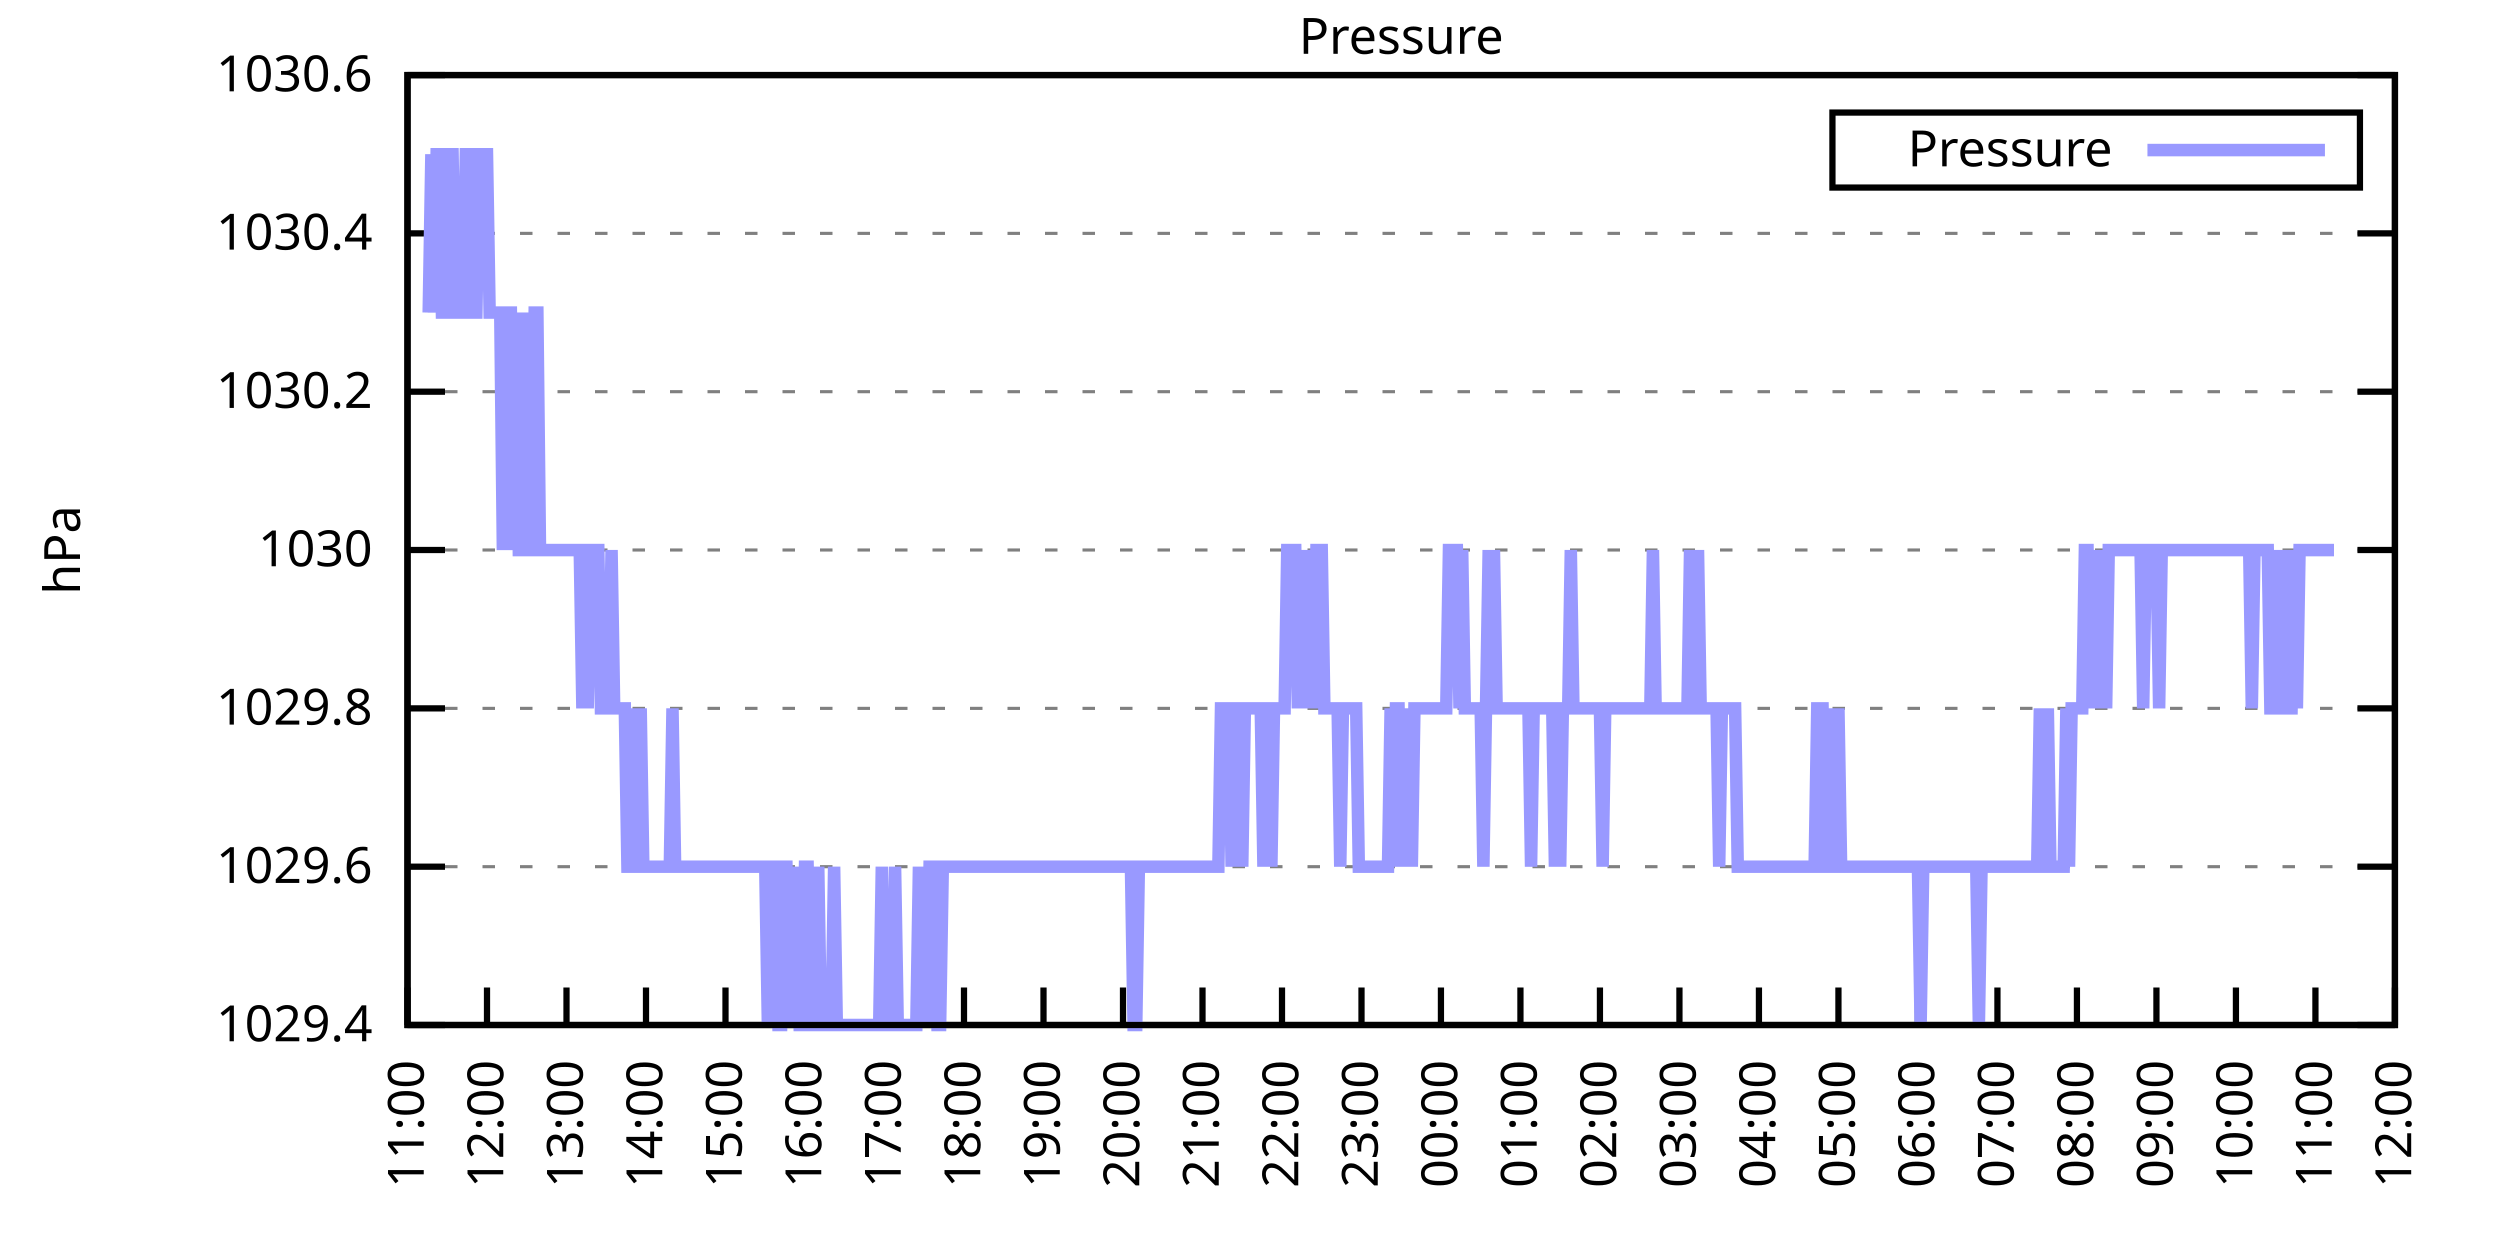
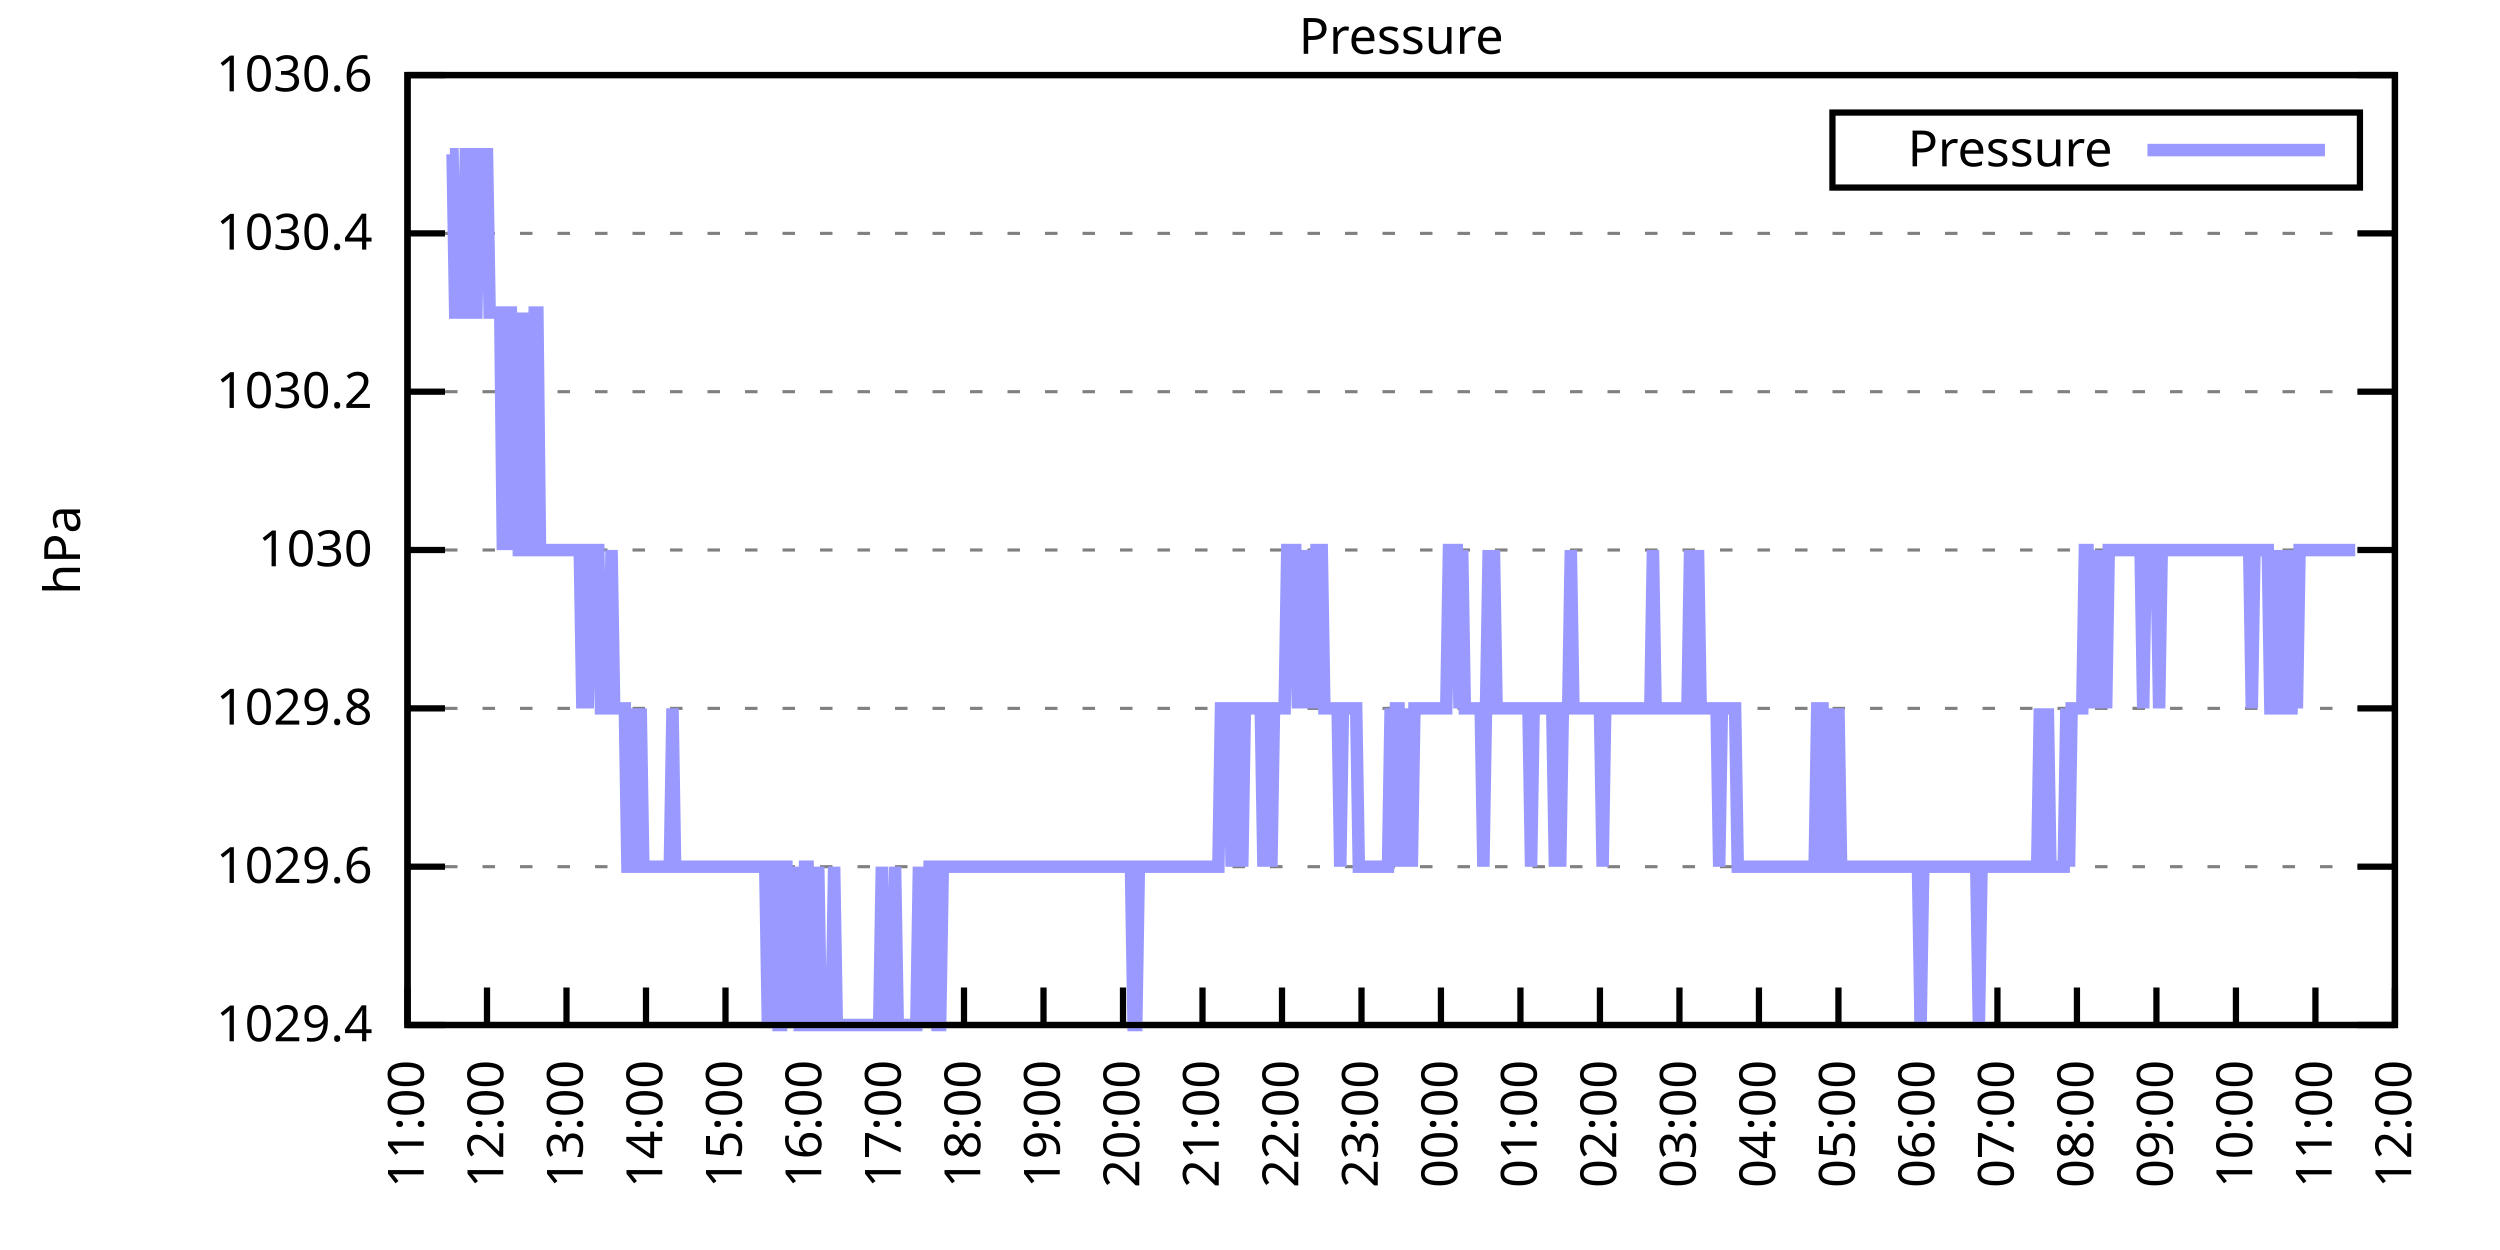
<svg xmlns="http://www.w3.org/2000/svg" xmlns:xlink="http://www.w3.org/1999/xlink" width="400" height="200" viewBox="0 0 400 200">
  <g id="gnuplot_canvas">
    <rect x="0" y="0" width="400" height="200" fill="none" />
    <defs>
      <circle id="gpDot" r="0.5" stroke-width="0.5" stroke="currentColor" />
      <path id="gpPt0" stroke-width="0.333" stroke="currentColor" d="M-1,0 h2 M0,-1 v2" />
      <path id="gpPt1" stroke-width="0.333" stroke="currentColor" d="M-1,-1 L1,1 M1,-1 L-1,1" />
      <path id="gpPt2" stroke-width="0.333" stroke="currentColor" d="M-1,0 L1,0 M0,-1 L0,1 M-1,-1 L1,1 M-1,1 L1,-1" />
      <rect id="gpPt3" stroke-width="0.333" stroke="currentColor" x="-1" y="-1" width="2" height="2" />
      <rect id="gpPt4" stroke-width="0.333" stroke="currentColor" fill="currentColor" x="-1" y="-1" width="2" height="2" />
      <circle id="gpPt5" stroke-width="0.333" stroke="currentColor" cx="0" cy="0" r="1" />
      <use xlink:href="#gpPt5" id="gpPt6" fill="currentColor" stroke="none" />
      <path id="gpPt7" stroke-width="0.333" stroke="currentColor" d="M0,-1.33 L-1.33,0.67 L1.33,0.67 z" />
      <use xlink:href="#gpPt7" id="gpPt8" fill="currentColor" stroke="none" />
      <use xlink:href="#gpPt7" id="gpPt9" stroke="currentColor" transform="rotate(180)" />
      <use xlink:href="#gpPt9" id="gpPt10" fill="currentColor" stroke="none" />
      <use xlink:href="#gpPt3" id="gpPt11" stroke="currentColor" transform="rotate(45)" />
      <use xlink:href="#gpPt11" id="gpPt12" fill="currentColor" stroke="none" />
      <path id="gpPt13" stroke-width="0.333" stroke="currentColor" d="M0,1.330 L1.265,0.411 L0.782,-1.067 L-0.782,-1.076 L-1.265,0.411 z" />
      <use xlink:href="#gpPt13" id="gpPt14" fill="currentColor" stroke="none" />
      <filter id="textbox" filterUnits="objectBoundingBox" x="0" y="0" height="1" width="1">
        <feFlood flood-color="white" flood-opacity="1" result="bgnd" />
        <feComposite in="SourceGraphic" in2="bgnd" operator="atop" />
      </filter>
      <filter id="greybox" filterUnits="objectBoundingBox" x="0" y="0" height="1" width="1">
        <feFlood flood-color="lightgrey" flood-opacity="1" result="grey" />
        <feComposite in="SourceGraphic" in2="grey" operator="atop" />
      </filter>
    </defs>
    <g fill="none" color="white" stroke="currentColor" stroke-width="1.00" stroke-linecap="butt" stroke-linejoin="miter">
</g>
    <g fill="none" color="black" stroke="currentColor" stroke-width="1.00" stroke-linecap="butt" stroke-linejoin="miter">
      <g stroke="none" shape-rendering="crispEdges">
        <polygon fill="rgb(255, 255, 255)" points="65.20,164.00 383.18,164.00 383.18,12.02 65.20,12.02 " />
      </g>
    </g>
    <g fill="none" color="black" stroke="currentColor" stroke-width="1.00" stroke-linecap="butt" stroke-linejoin="miter">
</g>
    <g fill="none" color="black" stroke="black" stroke-width="0.50" stroke-linecap="butt" stroke-linejoin="miter">
</g>
    <g fill="none" color="gray" stroke="currentColor" stroke-width="0.50" stroke-linecap="butt" stroke-linejoin="miter">
      <path stroke="gray" stroke-dasharray="2,4" class="gridline" d="M65.20,164.00 L383.19,164.00  " />
    </g>
    <g fill="none" color="gray" stroke="gray" stroke-width="1.00" stroke-linecap="butt" stroke-linejoin="miter">
</g>
    <g fill="none" color="black" stroke="currentColor" stroke-width="1.00" stroke-linecap="butt" stroke-linejoin="miter">
      <path stroke="black" d="M65.20,164.00 L71.20,164.00 M383.19,164.00 L377.19,164.00  " />
      <g transform="translate(59.60,166.60)" stroke="none" fill="black" font-family="Sans" font-size="8.00" text-anchor="end">
        <text>
          <tspan font-family="Sans"> 1029.4</tspan>
        </text>
      </g>
    </g>
    <g fill="none" color="black" stroke="currentColor" stroke-width="1.00" stroke-linecap="butt" stroke-linejoin="miter">
</g>
    <g fill="none" color="black" stroke="black" stroke-width="0.50" stroke-linecap="butt" stroke-linejoin="miter">
</g>
    <g fill="none" color="gray" stroke="currentColor" stroke-width="0.50" stroke-linecap="butt" stroke-linejoin="miter">
      <path stroke="gray" stroke-dasharray="2,4" class="gridline" d="M65.20,138.67 L383.19,138.67  " />
    </g>
    <g fill="none" color="gray" stroke="gray" stroke-width="1.00" stroke-linecap="butt" stroke-linejoin="miter">
</g>
    <g fill="none" color="black" stroke="currentColor" stroke-width="1.00" stroke-linecap="butt" stroke-linejoin="miter">
      <path stroke="black" d="M65.20,138.67 L71.20,138.67 M383.19,138.67 L377.19,138.67  " />
      <g transform="translate(59.60,141.27)" stroke="none" fill="black" font-family="Sans" font-size="8.00" text-anchor="end">
        <text>
          <tspan font-family="Sans"> 1029.6</tspan>
        </text>
      </g>
    </g>
    <g fill="none" color="black" stroke="currentColor" stroke-width="1.00" stroke-linecap="butt" stroke-linejoin="miter">
</g>
    <g fill="none" color="black" stroke="black" stroke-width="0.50" stroke-linecap="butt" stroke-linejoin="miter">
</g>
    <g fill="none" color="gray" stroke="currentColor" stroke-width="0.50" stroke-linecap="butt" stroke-linejoin="miter">
      <path stroke="gray" stroke-dasharray="2,4" class="gridline" d="M65.20,113.34 L383.19,113.34  " />
    </g>
    <g fill="none" color="gray" stroke="gray" stroke-width="1.00" stroke-linecap="butt" stroke-linejoin="miter">
</g>
    <g fill="none" color="black" stroke="currentColor" stroke-width="1.00" stroke-linecap="butt" stroke-linejoin="miter">
      <path stroke="black" d="M65.20,113.34 L71.20,113.34 M383.19,113.34 L377.19,113.34  " />
      <g transform="translate(59.60,115.94)" stroke="none" fill="black" font-family="Sans" font-size="8.00" text-anchor="end">
        <text>
          <tspan font-family="Sans"> 1029.8</tspan>
        </text>
      </g>
    </g>
    <g fill="none" color="black" stroke="currentColor" stroke-width="1.00" stroke-linecap="butt" stroke-linejoin="miter">
</g>
    <g fill="none" color="black" stroke="black" stroke-width="0.50" stroke-linecap="butt" stroke-linejoin="miter">
</g>
    <g fill="none" color="gray" stroke="currentColor" stroke-width="0.50" stroke-linecap="butt" stroke-linejoin="miter">
      <path stroke="gray" stroke-dasharray="2,4" class="gridline" d="M65.20,88.00 L383.19,88.00  " />
    </g>
    <g fill="none" color="gray" stroke="gray" stroke-width="1.00" stroke-linecap="butt" stroke-linejoin="miter">
</g>
    <g fill="none" color="black" stroke="currentColor" stroke-width="1.00" stroke-linecap="butt" stroke-linejoin="miter">
      <path stroke="black" d="M65.20,88.00 L71.20,88.00 M383.19,88.00 L377.19,88.00  " />
      <g transform="translate(59.60,90.60)" stroke="none" fill="black" font-family="Sans" font-size="8.00" text-anchor="end">
        <text>
          <tspan font-family="Sans"> 1030</tspan>
        </text>
      </g>
    </g>
    <g fill="none" color="black" stroke="currentColor" stroke-width="1.00" stroke-linecap="butt" stroke-linejoin="miter">
</g>
    <g fill="none" color="black" stroke="black" stroke-width="0.50" stroke-linecap="butt" stroke-linejoin="miter">
</g>
    <g fill="none" color="gray" stroke="currentColor" stroke-width="0.50" stroke-linecap="butt" stroke-linejoin="miter">
      <path stroke="gray" stroke-dasharray="2,4" class="gridline" d="M65.20,62.67 L383.19,62.67  " />
    </g>
    <g fill="none" color="gray" stroke="gray" stroke-width="1.00" stroke-linecap="butt" stroke-linejoin="miter">
</g>
    <g fill="none" color="black" stroke="currentColor" stroke-width="1.00" stroke-linecap="butt" stroke-linejoin="miter">
      <path stroke="black" d="M65.20,62.67 L71.20,62.67 M383.19,62.67 L377.19,62.67  " />
      <g transform="translate(59.60,65.27)" stroke="none" fill="black" font-family="Sans" font-size="8.00" text-anchor="end">
        <text>
          <tspan font-family="Sans"> 1030.2</tspan>
        </text>
      </g>
    </g>
    <g fill="none" color="black" stroke="currentColor" stroke-width="1.00" stroke-linecap="butt" stroke-linejoin="miter">
</g>
    <g fill="none" color="black" stroke="black" stroke-width="0.50" stroke-linecap="butt" stroke-linejoin="miter">
</g>
    <g fill="none" color="gray" stroke="currentColor" stroke-width="0.50" stroke-linecap="butt" stroke-linejoin="miter">
      <path stroke="gray" stroke-dasharray="2,4" class="gridline" d="M65.20,37.34 L383.19,37.34  " />
    </g>
    <g fill="none" color="gray" stroke="gray" stroke-width="1.00" stroke-linecap="butt" stroke-linejoin="miter">
</g>
    <g fill="none" color="black" stroke="currentColor" stroke-width="1.00" stroke-linecap="butt" stroke-linejoin="miter">
      <path stroke="black" d="M65.20,37.34 L71.20,37.34 M383.19,37.34 L377.19,37.34  " />
      <g transform="translate(59.60,39.94)" stroke="none" fill="black" font-family="Sans" font-size="8.00" text-anchor="end">
        <text>
          <tspan font-family="Sans"> 1030.4</tspan>
        </text>
      </g>
    </g>
    <g fill="none" color="black" stroke="currentColor" stroke-width="1.00" stroke-linecap="butt" stroke-linejoin="miter">
</g>
    <g fill="none" color="black" stroke="black" stroke-width="0.50" stroke-linecap="butt" stroke-linejoin="miter">
</g>
    <g fill="none" color="gray" stroke="currentColor" stroke-width="0.50" stroke-linecap="butt" stroke-linejoin="miter">
      <path stroke="gray" stroke-dasharray="2,4" class="gridline" d="M65.20,12.01 L383.19,12.01  " />
    </g>
    <g fill="none" color="gray" stroke="gray" stroke-width="1.00" stroke-linecap="butt" stroke-linejoin="miter">
</g>
    <g fill="none" color="black" stroke="currentColor" stroke-width="1.00" stroke-linecap="butt" stroke-linejoin="miter">
      <path stroke="black" d="M65.20,12.01 L71.20,12.01 M383.19,12.01 L377.19,12.01  " />
      <g transform="translate(59.60,14.61)" stroke="none" fill="black" font-family="Sans" font-size="8.00" text-anchor="end">
        <text>
          <tspan font-family="Sans"> 1030.6</tspan>
        </text>
      </g>
    </g>
    <g fill="none" color="black" stroke="currentColor" stroke-width="1.00" stroke-linecap="butt" stroke-linejoin="miter">
      <path stroke="black" d="M65.20,164.00 L65.20,158.00  " />
      <g transform="translate(67.80,169.60) rotate(270.00)" stroke="none" fill="black" font-family="Sans" font-size="8.00" text-anchor="end">
        <text>
          <tspan font-family="Sans">11:00</tspan>
        </text>
      </g>
    </g>
    <g fill="none" color="black" stroke="currentColor" stroke-width="1.00" stroke-linecap="butt" stroke-linejoin="miter">
      <path stroke="black" d="M77.92,164.00 L77.92,158.00  " />
      <g transform="translate(80.52,169.60) rotate(270.00)" stroke="none" fill="black" font-family="Sans" font-size="8.00" text-anchor="end">
        <text>
          <tspan font-family="Sans">12:00</tspan>
        </text>
      </g>
    </g>
    <g fill="none" color="black" stroke="currentColor" stroke-width="1.00" stroke-linecap="butt" stroke-linejoin="miter">
      <path stroke="black" d="M90.64,164.00 L90.64,158.00  " />
      <g transform="translate(93.24,169.60) rotate(270.00)" stroke="none" fill="black" font-family="Sans" font-size="8.00" text-anchor="end">
        <text>
          <tspan font-family="Sans">13:00</tspan>
        </text>
      </g>
    </g>
    <g fill="none" color="black" stroke="currentColor" stroke-width="1.00" stroke-linecap="butt" stroke-linejoin="miter">
      <path stroke="black" d="M103.36,164.00 L103.36,158.00  " />
      <g transform="translate(105.96,169.60) rotate(270.00)" stroke="none" fill="black" font-family="Sans" font-size="8.00" text-anchor="end">
        <text>
          <tspan font-family="Sans">14:00</tspan>
        </text>
      </g>
    </g>
    <g fill="none" color="black" stroke="currentColor" stroke-width="1.00" stroke-linecap="butt" stroke-linejoin="miter">
      <path stroke="black" d="M116.08,164.00 L116.08,158.00  " />
      <g transform="translate(118.68,169.60) rotate(270.00)" stroke="none" fill="black" font-family="Sans" font-size="8.00" text-anchor="end">
        <text>
          <tspan font-family="Sans">15:00</tspan>
        </text>
      </g>
    </g>
    <g fill="none" color="black" stroke="currentColor" stroke-width="1.00" stroke-linecap="butt" stroke-linejoin="miter">
      <path stroke="black" d="M128.80,164.00 L128.80,158.00  " />
      <g transform="translate(131.40,169.60) rotate(270.00)" stroke="none" fill="black" font-family="Sans" font-size="8.00" text-anchor="end">
        <text>
          <tspan font-family="Sans">16:00</tspan>
        </text>
      </g>
    </g>
    <g fill="none" color="black" stroke="currentColor" stroke-width="1.00" stroke-linecap="butt" stroke-linejoin="miter">
      <path stroke="black" d="M141.52,164.00 L141.52,158.00  " />
      <g transform="translate(144.12,169.60) rotate(270.00)" stroke="none" fill="black" font-family="Sans" font-size="8.00" text-anchor="end">
        <text>
          <tspan font-family="Sans">17:00</tspan>
        </text>
      </g>
    </g>
    <g fill="none" color="black" stroke="currentColor" stroke-width="1.00" stroke-linecap="butt" stroke-linejoin="miter">
      <path stroke="black" d="M154.24,164.00 L154.24,158.00  " />
      <g transform="translate(156.84,169.60) rotate(270.00)" stroke="none" fill="black" font-family="Sans" font-size="8.00" text-anchor="end">
        <text>
          <tspan font-family="Sans">18:00</tspan>
        </text>
      </g>
    </g>
    <g fill="none" color="black" stroke="currentColor" stroke-width="1.00" stroke-linecap="butt" stroke-linejoin="miter">
      <path stroke="black" d="M166.96,164.00 L166.96,158.00  " />
      <g transform="translate(169.56,169.60) rotate(270.00)" stroke="none" fill="black" font-family="Sans" font-size="8.00" text-anchor="end">
        <text>
          <tspan font-family="Sans">19:00</tspan>
        </text>
      </g>
    </g>
    <g fill="none" color="black" stroke="currentColor" stroke-width="1.00" stroke-linecap="butt" stroke-linejoin="miter">
      <path stroke="black" d="M179.68,164.00 L179.68,158.00  " />
      <g transform="translate(182.28,169.60) rotate(270.00)" stroke="none" fill="black" font-family="Sans" font-size="8.00" text-anchor="end">
        <text>
          <tspan font-family="Sans">20:00</tspan>
        </text>
      </g>
    </g>
    <g fill="none" color="black" stroke="currentColor" stroke-width="1.00" stroke-linecap="butt" stroke-linejoin="miter">
      <path stroke="black" d="M192.40,164.00 L192.40,158.00  " />
      <g transform="translate(195.00,169.60) rotate(270.00)" stroke="none" fill="black" font-family="Sans" font-size="8.00" text-anchor="end">
        <text>
          <tspan font-family="Sans">21:00</tspan>
        </text>
      </g>
    </g>
    <g fill="none" color="black" stroke="currentColor" stroke-width="1.00" stroke-linecap="butt" stroke-linejoin="miter">
      <path stroke="black" d="M205.12,164.00 L205.12,158.00  " />
      <g transform="translate(207.72,169.60) rotate(270.00)" stroke="none" fill="black" font-family="Sans" font-size="8.00" text-anchor="end">
        <text>
          <tspan font-family="Sans">22:00</tspan>
        </text>
      </g>
    </g>
    <g fill="none" color="black" stroke="currentColor" stroke-width="1.00" stroke-linecap="butt" stroke-linejoin="miter">
      <path stroke="black" d="M217.84,164.00 L217.84,158.00  " />
      <g transform="translate(220.44,169.60) rotate(270.00)" stroke="none" fill="black" font-family="Sans" font-size="8.00" text-anchor="end">
        <text>
          <tspan font-family="Sans">23:00</tspan>
        </text>
      </g>
    </g>
    <g fill="none" color="black" stroke="currentColor" stroke-width="1.00" stroke-linecap="butt" stroke-linejoin="miter">
      <path stroke="black" d="M230.55,164.00 L230.55,158.00  " />
      <g transform="translate(233.15,169.60) rotate(270.00)" stroke="none" fill="black" font-family="Sans" font-size="8.00" text-anchor="end">
        <text>
          <tspan font-family="Sans">00:00</tspan>
        </text>
      </g>
    </g>
    <g fill="none" color="black" stroke="currentColor" stroke-width="1.00" stroke-linecap="butt" stroke-linejoin="miter">
      <path stroke="black" d="M243.27,164.00 L243.27,158.00  " />
      <g transform="translate(245.87,169.60) rotate(270.00)" stroke="none" fill="black" font-family="Sans" font-size="8.00" text-anchor="end">
        <text>
          <tspan font-family="Sans">01:00</tspan>
        </text>
      </g>
    </g>
    <g fill="none" color="black" stroke="currentColor" stroke-width="1.00" stroke-linecap="butt" stroke-linejoin="miter">
      <path stroke="black" d="M255.99,164.00 L255.99,158.00  " />
      <g transform="translate(258.59,169.60) rotate(270.00)" stroke="none" fill="black" font-family="Sans" font-size="8.00" text-anchor="end">
        <text>
          <tspan font-family="Sans">02:00</tspan>
        </text>
      </g>
    </g>
    <g fill="none" color="black" stroke="currentColor" stroke-width="1.00" stroke-linecap="butt" stroke-linejoin="miter">
      <path stroke="black" d="M268.71,164.00 L268.71,158.00  " />
      <g transform="translate(271.31,169.60) rotate(270.00)" stroke="none" fill="black" font-family="Sans" font-size="8.00" text-anchor="end">
        <text>
          <tspan font-family="Sans">03:00</tspan>
        </text>
      </g>
    </g>
    <g fill="none" color="black" stroke="currentColor" stroke-width="1.00" stroke-linecap="butt" stroke-linejoin="miter">
      <path stroke="black" d="M281.43,164.00 L281.43,158.00  " />
      <g transform="translate(284.03,169.60) rotate(270.00)" stroke="none" fill="black" font-family="Sans" font-size="8.00" text-anchor="end">
        <text>
          <tspan font-family="Sans">04:00</tspan>
        </text>
      </g>
    </g>
    <g fill="none" color="black" stroke="currentColor" stroke-width="1.00" stroke-linecap="butt" stroke-linejoin="miter">
      <path stroke="black" d="M294.15,164.00 L294.15,158.00  " />
      <g transform="translate(296.75,169.60) rotate(270.00)" stroke="none" fill="black" font-family="Sans" font-size="8.00" text-anchor="end">
        <text>
          <tspan font-family="Sans">05:00</tspan>
        </text>
      </g>
    </g>
    <g fill="none" color="black" stroke="currentColor" stroke-width="1.00" stroke-linecap="butt" stroke-linejoin="miter">
      <path stroke="black" d="M306.87,164.00 L306.87,158.00  " />
      <g transform="translate(309.47,169.60) rotate(270.00)" stroke="none" fill="black" font-family="Sans" font-size="8.00" text-anchor="end">
        <text>
          <tspan font-family="Sans">06:00</tspan>
        </text>
      </g>
    </g>
    <g fill="none" color="black" stroke="currentColor" stroke-width="1.00" stroke-linecap="butt" stroke-linejoin="miter">
      <path stroke="black" d="M319.59,164.00 L319.59,158.00  " />
      <g transform="translate(322.19,169.60) rotate(270.00)" stroke="none" fill="black" font-family="Sans" font-size="8.00" text-anchor="end">
        <text>
          <tspan font-family="Sans">07:00</tspan>
        </text>
      </g>
    </g>
    <g fill="none" color="black" stroke="currentColor" stroke-width="1.00" stroke-linecap="butt" stroke-linejoin="miter">
      <path stroke="black" d="M332.31,164.00 L332.31,158.00  " />
      <g transform="translate(334.91,169.60) rotate(270.00)" stroke="none" fill="black" font-family="Sans" font-size="8.00" text-anchor="end">
        <text>
          <tspan font-family="Sans">08:00</tspan>
        </text>
      </g>
    </g>
    <g fill="none" color="black" stroke="currentColor" stroke-width="1.00" stroke-linecap="butt" stroke-linejoin="miter">
      <path stroke="black" d="M345.03,164.00 L345.03,158.00  " />
      <g transform="translate(347.63,169.60) rotate(270.00)" stroke="none" fill="black" font-family="Sans" font-size="8.00" text-anchor="end">
        <text>
          <tspan font-family="Sans">09:00</tspan>
        </text>
      </g>
    </g>
    <g fill="none" color="black" stroke="currentColor" stroke-width="1.00" stroke-linecap="butt" stroke-linejoin="miter">
      <path stroke="black" d="M357.75,164.00 L357.75,158.00  " />
      <g transform="translate(360.35,169.60) rotate(270.00)" stroke="none" fill="black" font-family="Sans" font-size="8.00" text-anchor="end">
        <text>
          <tspan font-family="Sans">10:00</tspan>
        </text>
      </g>
    </g>
    <g fill="none" color="black" stroke="currentColor" stroke-width="1.00" stroke-linecap="butt" stroke-linejoin="miter">
      <path stroke="black" d="M370.47,164.00 L370.47,158.00  " />
      <g transform="translate(373.07,169.60) rotate(270.00)" stroke="none" fill="black" font-family="Sans" font-size="8.00" text-anchor="end">
        <text>
          <tspan font-family="Sans">11:00</tspan>
        </text>
      </g>
    </g>
    <g fill="none" color="black" stroke="currentColor" stroke-width="1.00" stroke-linecap="butt" stroke-linejoin="miter">
      <path stroke="black" d="M383.19,164.00 L383.19,158.00  " />
      <g transform="translate(385.79,169.60) rotate(270.00)" stroke="none" fill="black" font-family="Sans" font-size="8.00" text-anchor="end">
        <text>
          <tspan font-family="Sans">12:00</tspan>
        </text>
      </g>
    </g>
    <g fill="none" color="black" stroke="currentColor" stroke-width="1.00" stroke-linecap="butt" stroke-linejoin="miter">
</g>
    <g fill="none" color="black" stroke="currentColor" stroke-width="1.00" stroke-linecap="butt" stroke-linejoin="miter">
      <path stroke="black" d="M65.20,12.01 L65.20,164.00 L383.19,164.00 L383.19,12.01 L65.20,12.01 Z  " />
    </g>
    <g fill="none" color="black" stroke="currentColor" stroke-width="1.00" stroke-linecap="butt" stroke-linejoin="miter">
</g>
    <g fill="none" color="black" stroke="currentColor" stroke-width="1.00" stroke-linecap="butt" stroke-linejoin="miter">
      <path stroke="black" d="M293.19,30.01 L293.19,18.01 L377.59,18.01 L377.59,30.01 L293.19,30.01 Z  " />
    </g>
    <g id="Pressure_plot_1">
      <g fill="none" color="white" stroke="black" stroke-width="2.00" stroke-linecap="butt" stroke-linejoin="miter">
</g>
      <g fill="none" color="black" stroke="currentColor" stroke-width="2.00" stroke-linecap="butt" stroke-linejoin="miter">
        <g transform="translate(337.99,26.61)" stroke="none" fill="black" font-family="Sans" font-size="8.00" text-anchor="end">
          <text>
            <tspan font-family="Sans">Pressure</tspan>
          </text>
        </g>
      </g>
      <g fill="none" color="black" stroke="currentColor" stroke-width="2.00" stroke-linecap="butt" stroke-linejoin="miter">
-         <path stroke="rgb(153, 153, 255)" d="M343.59,24.01 L371.99,24.01 M68.59,50.01 L69.02,24.68 L69.44,50.01 L69.86,24.68 L70.29,24.68 L70.71,50.01   L71.14,50.01 L71.56,50.01 L71.98,24.68 L72.41,24.68 L72.83,50.01 L73.26,50.01 L73.68,50.01 L74.10,50.01   L74.53,24.68 L74.95,24.68 L75.38,50.01 L75.80,50.01 L76.22,50.01 L76.65,24.68 L77.07,24.68 L77.50,24.68   L77.92,24.68 L78.34,50.01 L78.77,50.01 L79.19,50.01 L79.62,50.01 L80.04,50.01 L80.46,88.01 L80.89,50.01   L81.31,50.01 L81.74,50.01 L82.16,88.01 L82.58,50.01 L83.01,88.01 L83.43,88.01 L83.86,88.01 L84.28,50.01   L84.70,88.01 L85.13,88.01 L85.55,50.01 L85.98,50.01 L86.40,88.01 L86.82,88.01 L87.25,88.01 L87.67,88.01   L88.10,88.01 L88.52,88.01 L88.94,88.01 L89.37,88.01 L89.79,88.01 L90.22,88.01 L90.64,88.01 L91.06,88.01   L91.49,88.01 L91.91,88.01 L92.34,88.01 L92.76,88.01 L93.18,113.34 L93.61,88.01 L94.03,113.34 L94.46,88.01   L94.88,88.01 L95.30,88.01 L95.73,88.01 L96.15,113.34 L96.58,113.34 L97.00,113.34 L97.42,113.34 L97.85,88.01   L98.27,113.34 L98.69,113.34 L99.12,113.34 L99.54,113.34 L99.97,113.34 L100.39,138.67 L100.81,138.67 L101.24,138.67   L101.66,113.34 L102.09,138.67 L102.51,113.34 L102.93,138.67 L103.36,138.67 L103.78,138.67 L104.21,138.67 L104.63,138.67   L105.05,138.67 L105.48,138.67 L105.90,138.67 L106.33,138.67 L106.75,138.67 L107.17,138.67 L107.60,113.34 L108.02,138.67   L108.45,138.67 L108.87,138.67 L109.29,138.67 L109.72,138.67 L110.14,138.67 L110.57,138.67 L110.99,138.67 L111.41,138.67   L111.84,138.67 L112.26,138.67 L112.69,138.67 L113.11,138.67 L113.53,138.67 L113.96,138.67 L114.38,138.67 L114.81,138.67   L115.23,138.67 L115.65,138.67 L116.08,138.67 L116.50,138.67 L116.93,138.67 L117.35,138.67 L117.77,138.67 L118.20,138.67   L118.62,138.67 L119.05,138.67 L119.47,138.67 L119.89,138.67 L120.32,138.67 L120.74,138.67 L121.17,138.67 L121.59,138.67   L122.01,138.67 L122.44,138.67 L122.86,164.00 L123.29,138.67 L123.71,138.67 L124.13,138.67 L124.56,164.00 L124.98,164.00   L125.41,138.67 L125.83,138.67 L126.25,164.00 L126.68,138.67 L127.10,164.00 L127.53,138.67 L127.95,164.00 L128.37,164.00   L128.80,138.67 L129.22,138.67 L129.65,164.00 L130.07,164.00 L130.49,164.00 L130.92,138.67 L131.34,164.00 L131.77,164.00   L132.19,164.00 L132.61,164.00 L133.04,164.00 L133.46,138.67 L133.89,164.00 L134.31,164.00 L134.73,164.00 L135.16,164.00   L135.58,164.00 L136.01,164.00 L136.43,164.00 L136.85,164.00 L137.28,164.00 L137.70,164.00 L138.13,164.00 L138.55,164.00   L138.97,164.00 L139.40,164.00 L139.82,164.00 L140.25,164.00 L140.67,164.00 L141.09,138.67 L141.52,164.00 L141.94,164.00   L142.37,164.00 L142.79,164.00 L143.21,138.67 L143.64,164.00 L144.06,164.00 L144.49,164.00 L144.91,164.00 L145.33,164.00   L145.76,164.00 L146.18,164.00 L146.61,164.00 L147.03,138.67 L147.45,164.00 L147.88,138.67 L148.30,164.00 L148.73,138.67   L149.15,138.67 L149.57,138.67 L150.00,164.00 L150.42,164.00 L150.85,138.67 L151.27,138.67 L151.69,138.67 L152.12,138.67   L152.54,138.67 L152.97,138.67 L153.39,138.67 L153.81,138.67 L154.24,138.67 L154.66,138.67 L155.09,138.67 L155.51,138.67   L155.93,138.67 L156.36,138.67 L156.78,138.67 L157.21,138.67 L157.63,138.67 L158.05,138.67 L158.48,138.67 L158.90,138.67   L159.33,138.67 L159.75,138.67 L160.17,138.67 L160.60,138.67 L161.02,138.67 L161.44,138.67 L161.87,138.67 L162.29,138.67   L162.72,138.67 L163.14,138.67 L163.56,138.67 L163.99,138.67 L164.41,138.67 L164.84,138.67 L165.26,138.67 L165.68,138.67   L166.11,138.67 L166.53,138.67 L166.96,138.67 L167.38,138.67 L167.80,138.67 L168.23,138.67 L168.65,138.67 L169.08,138.67   L169.50,138.67 L169.92,138.67 L170.35,138.67 L170.77,138.67 L171.20,138.67 L171.62,138.67 L172.04,138.67 L172.47,138.67   L172.89,138.67 L173.32,138.67 L173.74,138.67 L174.16,138.67 L174.59,138.67 L175.01,138.67 L175.44,138.67 L175.86,138.67   L176.28,138.67 L176.71,138.67 L177.13,138.67 L177.56,138.67 L177.98,138.67 L178.40,138.67 L178.83,138.67 L179.25,138.67   L179.68,138.67 L180.10,138.67 L180.52,138.67 L180.95,138.67 L181.37,164.00 L181.80,164.00 L182.22,138.67 L182.64,138.67   L183.07,138.67 L183.49,138.67 L183.92,138.67 L184.34,138.67 L184.76,138.67 L185.19,138.67 L185.61,138.67 L186.04,138.67   L186.46,138.67 L186.88,138.67 L187.31,138.67 L187.73,138.67 L188.16,138.67 L188.58,138.67 L189.00,138.67 L189.43,138.67   L189.85,138.67 L190.28,138.67 L190.70,138.67 L191.12,138.67 L191.55,138.67 L191.97,138.67 L192.40,138.67 L192.82,138.67   L193.24,138.67 L193.67,138.67 L194.09,138.67 L194.52,138.67 L194.94,138.67 L195.36,113.34 L195.79,113.34 L196.21,113.34   L196.64,113.34 L197.06,138.67 L197.48,113.34 L197.91,113.34 L198.33,113.34 L198.76,138.67 L199.18,113.34 L199.60,113.34   L200.03,113.34 L200.45,113.34 L200.88,113.34 L201.30,113.34 L201.72,113.34 L202.15,138.67 L202.57,113.34 L203.00,113.34   L203.42,138.67 L203.84,113.34 L204.27,113.34 L204.69,113.34 L205.12,113.34 L205.54,113.34 L205.96,88.01 L206.39,88.01   L206.81,88.01 L207.24,88.01 L207.66,113.34 L208.08,88.01 L208.51,113.34 L208.93,88.01 L209.36,113.34 L209.78,88.01   L210.20,113.34 L210.63,88.01 L211.05,88.01 L211.48,88.01 L211.90,113.34 L212.32,113.34 L212.75,113.34 L213.17,113.34   L213.60,113.34 L214.02,113.34 L214.44,138.67 L214.87,113.34 L215.29,113.34 L215.72,113.34 L216.14,113.34 L216.56,113.34   L216.99,113.34 L217.41,138.67 L217.84,138.67 L218.26,138.67 L218.68,138.67 L219.11,138.67 L219.53,138.67 L219.96,138.67   L220.38,138.67 L220.80,138.67 L221.23,138.67 L221.65,138.67 L222.08,138.67 L222.50,113.34 L222.92,138.67 L223.35,113.34   L223.77,113.34 L224.20,138.67 L224.62,113.34 L225.04,138.67 L225.47,113.34 L225.89,138.67 L226.31,113.34 L226.74,113.34   L227.16,113.34 L227.59,113.34 L228.01,113.34 L228.43,113.34 L228.86,113.34 L229.28,113.34 L229.71,113.34 L230.13,113.34   L230.55,113.34 L230.98,113.34 L231.40,113.34 L231.83,88.01 L232.25,88.01 L232.67,88.01 L233.10,88.01 L233.52,113.34   L233.95,88.01 L234.37,113.34 L234.79,113.34 L235.22,113.34 L235.64,113.34 L236.07,113.34 L236.49,113.34 L236.91,113.34   L237.34,138.67 L237.76,113.34 L238.19,88.01 L238.61,113.34 L239.03,88.01 L239.46,113.34 L239.88,113.34 L240.31,113.34   L240.73,113.34 L241.15,113.34 L241.58,113.34 L242.00,113.34 L242.43,113.34 L242.85,113.34 L243.27,113.34 L243.70,113.34   L244.12,113.34 L244.55,113.34 L244.97,138.67 L245.39,113.34 L245.82,113.34 L246.24,113.34 L246.67,113.34 L247.09,113.34   L247.51,113.34 L247.94,113.34 L248.36,113.34 L248.79,138.67 L249.21,113.34 L249.63,138.67 L250.06,113.34 L250.48,113.34   L250.91,113.34 L251.33,88.01 L251.75,113.34 L252.18,113.34 L252.60,113.34 L253.03,113.34 L253.45,113.34 L253.87,113.34   L254.30,113.34 L254.72,113.34 L255.15,113.34 L255.57,113.34 L255.99,113.34 L256.42,138.67 L256.84,113.34 L257.27,113.34   L257.69,113.34 L258.11,113.34 L258.54,113.34 L258.96,113.34 L259.39,113.34 L259.81,113.34 L260.23,113.34 L260.66,113.34   L261.08,113.34 L261.51,113.34 L261.93,113.34 L262.35,113.34 L262.78,113.34 L263.20,113.34 L263.63,113.34 L264.05,113.34   L264.47,88.01 L264.90,113.34 L265.32,113.34 L265.75,113.34 L266.17,113.34 L266.59,113.34 L267.02,113.34 L267.44,113.34   L267.87,113.34 L268.29,113.34 L268.71,113.34 L269.14,113.34 L269.56,113.34 L269.99,113.34 L270.41,88.01 L270.83,113.34   L271.26,113.34 L271.68,88.01 L272.11,113.34 L272.53,113.34 L272.95,113.34 L273.38,113.34 L273.80,113.34 L274.23,113.34   L274.65,113.34 L275.07,138.67 L275.50,113.34 L275.92,113.34 L276.35,113.34 L276.77,113.34 L277.19,113.34 L277.62,113.34   L278.04,138.67 L278.47,138.67 L278.89,138.67 L279.31,138.67 L279.74,138.67 L280.16,138.67 L280.59,138.67 L281.01,138.67   L281.43,138.67 L281.86,138.67 L282.28,138.67 L282.71,138.67 L283.13,138.67 L283.55,138.67 L283.98,138.67 L284.40,138.67   L284.83,138.67 L285.25,138.67 L285.67,138.67 L286.10,138.67 L286.52,138.67 L286.95,138.67 L287.37,138.67 L287.79,138.67   L288.22,138.67 L288.64,138.67 L289.06,138.67 L289.49,138.67 L289.91,138.67 L290.34,138.67 L290.76,113.34 L291.18,113.34   L291.61,113.34 L292.03,138.67 L292.46,138.67 L292.88,138.67 L293.30,113.34 L293.73,138.67 L294.15,113.34 L294.58,138.67   L295.00,138.67 L295.42,138.67 L295.85,138.67 L296.27,138.67 L296.70,138.67 L297.12,138.67 L297.54,138.67 L297.97,138.67   L298.39,138.67 L298.82,138.67 L299.24,138.67 L299.66,138.67 L300.09,138.67 L300.51,138.67 L300.94,138.67 L301.36,138.67   L301.78,138.67 L302.21,138.67 L302.63,138.67 L303.06,138.67 L303.48,138.67 L303.90,138.67 L304.33,138.67 L304.75,138.67   L305.18,138.67 L305.60,138.67 L306.02,138.67 L306.45,138.67 L306.87,138.67 L307.30,164.00 L307.72,138.67 L308.14,138.67   L308.57,138.67 L308.99,138.67 L309.42,138.67 L309.84,138.67 L310.26,138.67 L310.69,138.67 L311.11,138.67 L311.54,138.67   L311.96,138.67 L312.38,138.67 L312.81,138.67 L313.23,138.67 L313.66,138.67 L314.08,138.67 L314.50,138.67 L314.93,138.67   L315.35,138.67 L315.78,138.67 L316.20,138.67 L316.62,164.00 L317.05,138.67 L317.47,138.67 L317.90,138.67 L318.32,138.67   L318.74,138.67 L319.17,138.67 L319.59,138.67 L320.02,138.67 L320.44,138.67 L320.86,138.67 L321.29,138.67 L321.71,138.67   L322.14,138.67 L322.56,138.67 L322.98,138.67 L323.41,138.67 L323.83,138.67 L324.26,138.67 L324.68,138.67 L325.10,138.67   L325.53,138.67 L325.95,138.67 L326.38,113.34 L326.80,138.67 L327.22,138.67 L327.65,113.34 L328.07,138.67 L328.50,138.67   L328.92,138.67 L329.34,138.67 L329.77,138.67 L330.19,138.67 L330.62,113.34 L331.04,138.67 L331.46,113.34 L331.89,113.34   L332.31,113.34 L332.74,113.34 L333.16,113.34 L333.58,88.01 L334.01,88.01 L334.43,113.34 L334.86,88.01 L335.28,113.34   L335.70,88.01 L336.13,113.34 L336.55,88.01 L336.98,113.34 L337.40,88.01 L337.82,88.01 L338.25,88.01 L338.67,88.01   L339.10,88.01 L339.52,88.01 L339.94,88.01 L340.37,88.01 L340.79,88.01 L341.22,88.01 L341.64,88.01 L342.06,88.01   L342.49,88.01 L342.91,113.34 L343.34,88.01 L343.76,88.01 L344.18,88.01 L344.61,88.01 L345.03,88.01 L345.46,113.34   L345.88,88.01 L346.30,88.01 L346.73,88.01 L347.15,88.01 L347.58,88.01 L348.00,88.01 L348.42,88.01 L348.85,88.01   L349.27,88.01 L349.70,88.01 L350.12,88.01 L350.54,88.01 L350.97,88.01 L351.39,88.01 L351.81,88.01 L352.24,88.01   L352.66,88.01 L353.09,88.01 L353.51,88.01 L353.93,88.01 L354.36,88.01 L354.78,88.01 L355.21,88.01 L355.63,88.01   L356.05,88.01 L356.48,88.01 L356.90,88.01 L357.33,88.01 L357.75,88.01 L358.17,88.01 L358.60,88.01 L359.02,88.01   L359.45,88.01 L359.87,88.01 L360.29,113.34 L360.72,88.01 L361.14,88.01 L361.57,88.01 L361.99,88.01 L362.41,88.01   L362.84,88.01 L363.26,113.34 L363.69,113.34 L364.11,113.34 L364.53,88.01 L364.96,113.34 L365.38,88.01 L365.81,113.34   L366.23,113.34 L366.65,113.34 L367.08,88.01 L367.50,113.34 L367.93,88.01 L368.35,88.01 L368.77,88.01 L369.20,88.01   L369.62,88.01 L370.05,88.01 L370.47,88.01 L370.89,88.01 L371.32,88.01 L371.74,88.01 L372.17,88.01 L372.59,88.01   L373.01,88.01 L373.44,88.01  " />
+         <path stroke="rgb(153, 153, 255)" d="M343.59,24.01 L371.99,24.01 M71.98,24.68 L72.41,24.68 L72.83,50.01 L73.26,50.01 L73.68,50.01 L74.10,50.01   L74.53,24.68 L74.95,24.68 L75.38,50.01 L75.80,50.01 L76.22,50.01 L76.65,24.68 L77.07,24.68 L77.50,24.68   L77.92,24.68 L78.34,50.01 L78.77,50.01 L79.19,50.01 L79.62,50.01 L80.04,50.01 L80.46,88.01 L80.89,50.01   L81.31,50.01 L81.74,50.01 L82.16,88.01 L82.58,50.01 L83.01,88.01 L83.43,88.01 L83.86,88.01 L84.28,50.01   L84.70,88.01 L85.13,88.01 L85.55,50.01 L85.98,50.01 L86.40,88.01 L86.82,88.01 L87.25,88.01 L87.67,88.01   L88.10,88.01 L88.52,88.01 L88.94,88.01 L89.37,88.01 L89.79,88.01 L90.22,88.01 L90.64,88.01 L91.06,88.01   L91.49,88.01 L91.91,88.01 L92.34,88.01 L92.76,88.01 L93.18,113.34 L93.61,88.01 L94.03,113.34 L94.46,88.01   L94.88,88.01 L95.30,88.01 L95.73,88.01 L96.15,113.34 L96.58,113.34 L97.00,113.34 L97.42,113.34 L97.85,88.01   L98.27,113.34 L98.69,113.34 L99.12,113.34 L99.54,113.34 L99.97,113.34 L100.39,138.67 L100.81,138.67 L101.24,138.67   L101.66,113.34 L102.09,138.67 L102.51,113.34 L102.93,138.67 L103.36,138.67 L103.78,138.67 L104.21,138.67 L104.63,138.67   L105.05,138.67 L105.48,138.67 L105.90,138.67 L106.33,138.67 L106.75,138.67 L107.17,138.67 L107.60,113.34 L108.02,138.67   L108.45,138.67 L108.87,138.67 L109.29,138.67 L109.72,138.67 L110.14,138.67 L110.57,138.67 L110.99,138.67 L111.41,138.67   L111.84,138.67 L112.26,138.67 L112.69,138.67 L113.11,138.67 L113.53,138.67 L113.96,138.67 L114.38,138.67 L114.81,138.67   L115.23,138.67 L115.65,138.67 L116.08,138.67 L116.50,138.67 L116.93,138.67 L117.35,138.67 L117.77,138.67 L118.20,138.67   L118.62,138.67 L119.05,138.67 L119.47,138.67 L119.89,138.67 L120.32,138.67 L120.74,138.67 L121.17,138.67 L121.59,138.67   L122.01,138.67 L122.44,138.67 L122.86,164.00 L123.29,138.67 L123.71,138.67 L124.13,138.67 L124.56,164.00 L124.98,164.00   L125.41,138.67 L125.83,138.67 L126.25,164.00 L126.68,138.67 L127.10,164.00 L127.53,138.67 L127.95,164.00 L128.37,164.00   L128.80,138.67 L129.22,138.67 L129.65,164.00 L130.07,164.00 L130.49,164.00 L130.92,138.67 L131.34,164.00 L131.77,164.00   L132.19,164.00 L132.61,164.00 L133.04,164.00 L133.46,138.67 L133.89,164.00 L134.31,164.00 L134.73,164.00 L135.16,164.00   L135.58,164.00 L136.01,164.00 L136.43,164.00 L136.85,164.00 L137.28,164.00 L137.70,164.00 L138.13,164.00 L138.55,164.00   L138.97,164.00 L139.40,164.00 L139.82,164.00 L140.25,164.00 L140.67,164.00 L141.09,138.67 L141.52,164.00 L141.94,164.00   L142.37,164.00 L142.79,164.00 L143.21,138.67 L143.64,164.00 L144.06,164.00 L144.49,164.00 L144.91,164.00 L145.33,164.00   L145.76,164.00 L146.18,164.00 L146.61,164.00 L147.03,138.67 L147.45,164.00 L147.88,138.67 L148.30,164.00 L148.73,138.67   L149.15,138.67 L149.57,138.67 L150.00,164.00 L150.42,164.00 L150.85,138.67 L151.27,138.67 L151.69,138.67 L152.12,138.67   L152.54,138.67 L152.97,138.67 L153.39,138.67 L153.81,138.67 L154.24,138.67 L154.66,138.67 L155.09,138.67 L155.51,138.67   L155.93,138.67 L156.36,138.67 L156.78,138.67 L157.21,138.67 L157.63,138.67 L158.05,138.67 L158.48,138.67 L158.90,138.67   L159.33,138.67 L159.75,138.67 L160.17,138.67 L160.60,138.67 L161.02,138.67 L161.44,138.67 L161.87,138.67 L162.29,138.67   L162.72,138.67 L163.14,138.67 L163.56,138.67 L163.99,138.67 L164.41,138.67 L164.84,138.67 L165.26,138.67 L165.68,138.67   L166.11,138.67 L166.53,138.67 L166.96,138.67 L167.38,138.67 L167.80,138.67 L168.23,138.67 L168.65,138.67 L169.08,138.67   L169.50,138.67 L169.92,138.67 L170.35,138.67 L170.77,138.67 L171.20,138.67 L171.62,138.67 L172.04,138.67 L172.47,138.67   L172.89,138.67 L173.32,138.67 L173.74,138.67 L174.16,138.67 L174.59,138.67 L175.01,138.67 L175.44,138.67 L175.86,138.67   L176.28,138.67 L176.71,138.67 L177.13,138.67 L177.56,138.67 L177.98,138.67 L178.40,138.67 L178.83,138.67 L179.25,138.67   L179.68,138.67 L180.10,138.67 L180.52,138.67 L180.95,138.67 L181.37,164.00 L181.80,164.00 L182.22,138.67 L182.64,138.67   L183.07,138.67 L183.49,138.67 L183.92,138.67 L184.34,138.67 L184.76,138.67 L185.19,138.67 L185.61,138.67 L186.04,138.67   L186.46,138.67 L186.88,138.67 L187.31,138.67 L187.73,138.67 L188.16,138.67 L188.58,138.67 L189.00,138.67 L189.43,138.67   L189.85,138.67 L190.28,138.67 L190.70,138.67 L191.12,138.67 L191.55,138.67 L191.97,138.67 L192.40,138.67 L192.82,138.67   L193.24,138.67 L193.67,138.67 L194.09,138.67 L194.52,138.67 L194.94,138.67 L195.36,113.34 L195.79,113.34 L196.21,113.34   L196.64,113.34 L197.06,138.67 L197.48,113.34 L197.91,113.34 L198.33,113.34 L198.76,138.67 L199.18,113.34 L199.60,113.34   L200.03,113.34 L200.45,113.34 L200.88,113.34 L201.30,113.34 L201.72,113.34 L202.15,138.67 L202.57,113.34 L203.00,113.34   L203.42,138.67 L203.84,113.34 L204.27,113.34 L204.69,113.34 L205.12,113.34 L205.54,113.34 L205.96,88.01 L206.39,88.01   L206.81,88.01 L207.24,88.01 L207.66,113.34 L208.08,88.01 L208.51,113.34 L208.93,88.01 L209.36,113.34 L209.78,88.01   L210.20,113.34 L210.63,88.01 L211.05,88.01 L211.48,88.01 L211.90,113.34 L212.32,113.34 L212.75,113.34 L213.17,113.34   L213.60,113.34 L214.02,113.34 L214.44,138.67 L214.87,113.34 L215.29,113.34 L215.72,113.34 L216.14,113.34 L216.56,113.34   L216.99,113.34 L217.41,138.67 L217.84,138.67 L218.26,138.67 L218.68,138.67 L219.11,138.67 L219.53,138.67 L219.96,138.67   L220.38,138.67 L220.80,138.67 L221.23,138.67 L221.65,138.67 L222.08,138.67 L222.50,113.34 L222.92,138.67 L223.35,113.34   L223.77,113.34 L224.20,138.67 L224.62,113.34 L225.04,138.67 L225.47,113.34 L225.89,138.67 L226.31,113.34 L226.74,113.34   L227.16,113.34 L227.59,113.34 L228.01,113.34 L228.43,113.34 L228.86,113.34 L229.28,113.34 L229.71,113.34 L230.13,113.34   L230.55,113.34 L230.98,113.34 L231.40,113.34 L231.83,88.01 L232.25,88.01 L232.67,88.01 L233.10,88.01 L233.52,113.34   L233.95,88.01 L234.37,113.34 L234.79,113.34 L235.22,113.34 L235.64,113.34 L236.07,113.34 L236.49,113.34 L236.91,113.34   L237.34,138.67 L237.76,113.34 L238.19,88.01 L238.61,113.34 L239.03,88.01 L239.46,113.34 L239.88,113.34 L240.31,113.34   L240.73,113.34 L241.15,113.34 L241.58,113.34 L242.00,113.34 L242.43,113.34 L242.85,113.34 L243.27,113.34 L243.70,113.34   L244.12,113.34 L244.55,113.34 L244.97,138.67 L245.39,113.34 L245.82,113.34 L246.24,113.34 L246.67,113.34 L247.09,113.34   L247.51,113.34 L247.94,113.34 L248.36,113.34 L248.79,138.67 L249.21,113.34 L249.63,138.67 L250.06,113.34 L250.48,113.34   L250.91,113.34 L251.33,88.01 L251.75,113.34 L252.18,113.34 L252.60,113.34 L253.03,113.34 L253.45,113.34 L253.87,113.34   L254.30,113.34 L254.72,113.34 L255.15,113.34 L255.57,113.34 L255.99,113.34 L256.42,138.67 L256.84,113.34 L257.27,113.34   L257.69,113.34 L258.11,113.34 L258.54,113.34 L258.96,113.34 L259.39,113.34 L259.81,113.34 L260.23,113.34 L260.66,113.34   L261.08,113.34 L261.51,113.34 L261.93,113.34 L262.35,113.34 L262.78,113.34 L263.20,113.34 L263.63,113.34 L264.05,113.34   L264.47,88.01 L264.90,113.34 L265.32,113.34 L265.75,113.34 L266.17,113.34 L266.59,113.34 L267.02,113.34 L267.44,113.34   L267.87,113.34 L268.29,113.34 L268.71,113.34 L269.14,113.34 L269.56,113.34 L269.99,113.34 L270.41,88.01 L270.83,113.34   L271.26,113.34 L271.68,88.01 L272.11,113.34 L272.53,113.34 L272.95,113.34 L273.38,113.34 L273.80,113.34 L274.23,113.34   L274.65,113.34 L275.07,138.67 L275.50,113.34 L275.92,113.34 L276.35,113.34 L276.77,113.34 L277.19,113.34 L277.62,113.34   L278.04,138.67 L278.47,138.67 L278.89,138.67 L279.31,138.67 L279.74,138.67 L280.16,138.67 L280.59,138.67 L281.01,138.67   L281.43,138.67 L281.86,138.67 L282.28,138.67 L282.71,138.67 L283.13,138.67 L283.55,138.67 L283.98,138.67 L284.40,138.67   L284.83,138.67 L285.25,138.67 L285.67,138.67 L286.10,138.67 L286.52,138.67 L286.95,138.67 L287.37,138.67 L287.79,138.67   L288.22,138.67 L288.64,138.67 L289.06,138.67 L289.49,138.67 L289.91,138.67 L290.34,138.67 L290.76,113.34 L291.18,113.34   L291.61,113.34 L292.03,138.67 L292.46,138.67 L292.88,138.67 L293.30,113.34 L293.73,138.67 L294.15,113.34 L294.58,138.67   L295.00,138.67 L295.42,138.67 L295.85,138.67 L296.27,138.67 L296.70,138.67 L297.12,138.67 L297.54,138.67 L297.97,138.67   L298.39,138.67 L298.82,138.67 L299.24,138.67 L299.66,138.67 L300.09,138.67 L300.51,138.67 L300.94,138.67 L301.36,138.67   L301.78,138.67 L302.21,138.67 L302.63,138.67 L303.06,138.67 L303.48,138.67 L303.90,138.67 L304.33,138.67 L304.75,138.67   L305.18,138.67 L305.60,138.67 L306.02,138.67 L306.45,138.67 L306.87,138.67 L307.30,164.00 L307.72,138.67 L308.14,138.67   L308.57,138.67 L308.99,138.67 L309.42,138.67 L309.84,138.67 L310.26,138.67 L310.69,138.67 L311.11,138.67 L311.54,138.67   L311.96,138.67 L312.38,138.67 L312.81,138.67 L313.23,138.67 L313.66,138.67 L314.08,138.67 L314.50,138.67 L314.93,138.67   L315.35,138.67 L315.78,138.67 L316.20,138.67 L316.62,164.00 L317.05,138.67 L317.47,138.67 L317.90,138.67 L318.32,138.67   L318.74,138.67 L319.17,138.67 L319.59,138.67 L320.02,138.67 L320.44,138.67 L320.86,138.67 L321.29,138.67 L321.71,138.67   L322.14,138.67 L322.56,138.67 L322.98,138.67 L323.41,138.67 L323.83,138.67 L324.26,138.67 L324.68,138.67 L325.10,138.67   L325.53,138.67 L325.95,138.67 L326.38,113.34 L326.80,138.67 L327.22,138.67 L327.65,113.34 L328.07,138.67 L328.50,138.67   L328.92,138.67 L329.34,138.67 L329.77,138.67 L330.19,138.67 L330.62,113.34 L331.04,138.67 L331.46,113.34 L331.89,113.34   L332.31,113.34 L332.74,113.34 L333.16,113.34 L333.58,88.01 L334.01,88.01 L334.43,113.34 L334.86,88.01 L335.28,113.34   L335.70,88.01 L336.13,113.34 L336.55,88.01 L336.98,113.34 L337.40,88.01 L337.82,88.01 L338.25,88.01 L338.67,88.01   L339.10,88.01 L339.52,88.01 L339.94,88.01 L340.37,88.01 L340.79,88.01 L341.22,88.01 L341.64,88.01 L342.06,88.01   L342.49,88.01 L342.91,113.34 L343.34,88.01 L343.76,88.01 L344.18,88.01 L344.61,88.01 L345.03,88.01 L345.46,113.34   L345.88,88.01 L346.30,88.01 L346.73,88.01 L347.15,88.01 L347.58,88.01 L348.00,88.01 L348.42,88.01 L348.85,88.01   L349.27,88.01 L349.70,88.01 L350.12,88.01 L350.54,88.01 L350.97,88.01 L351.39,88.01 L351.81,88.01 L352.24,88.01   L352.66,88.01 L353.09,88.01 L353.51,88.01 L353.93,88.01 L354.36,88.01 L354.78,88.01 L355.21,88.01 L355.63,88.01   L356.05,88.01 L356.48,88.01 L356.90,88.01 L357.33,88.01 L357.75,88.01 L358.17,88.01 L358.60,88.01 L359.02,88.01   L359.45,88.01 L359.87,88.01 L360.29,113.34 L360.72,88.01 L361.14,88.01 L361.57,88.01 L361.99,88.01 L362.41,88.01   L362.84,88.01 L363.26,113.34 L363.69,113.34 L364.11,113.34 L364.53,88.01 L364.96,113.34 L365.38,88.01 L365.81,113.34   L366.23,113.34 L366.65,113.34 L367.08,88.01 L367.50,113.34 L367.93,88.01 L368.35,88.01 L368.77,88.01 L369.20,88.01   L369.62,88.01 L370.05,88.01 L370.47,88.01 L370.89,88.01 L371.32,88.01 L371.74,88.01 L372.17,88.01 L372.59,88.01   L373.01,88.01 L373.44,88.01 L373.86,88.01 L374.29,88.01 L374.71,88.01 L375.13,88.01 L375.56,88.01 L375.98,88.01   L376.41,88.01 L376.83,88.01  " />
      </g>
    </g>
    <g fill="none" color="black" stroke="currentColor" stroke-width="2.00" stroke-linecap="butt" stroke-linejoin="miter">
</g>
    <g fill="none" color="black" stroke="black" stroke-width="1.00" stroke-linecap="butt" stroke-linejoin="miter">
</g>
    <g fill="none" color="black" stroke="currentColor" stroke-width="1.00" stroke-linecap="butt" stroke-linejoin="miter">
      <path stroke="black" d="M65.20,12.01 L65.20,164.00 L383.19,164.00 L383.19,12.01 L65.20,12.01 Z  " />
      <g transform="translate(12.80,88.01) rotate(270.00)" stroke="none" fill="black" font-family="Sans" font-size="8.00" text-anchor="middle">
        <text>
          <tspan font-family="Sans">hPa</tspan>
        </text>
      </g>
    </g>
    <g fill="none" color="black" stroke="currentColor" stroke-width="1.00" stroke-linecap="butt" stroke-linejoin="miter">
</g>
    <g fill="none" color="black" stroke="currentColor" stroke-width="1.00" stroke-linecap="butt" stroke-linejoin="miter">
      <g transform="translate(224.19,8.61)" stroke="none" fill="black" font-family="Sans" font-size="8.00" text-anchor="middle">
        <text>
          <tspan font-family="Sans">Pressure</tspan>
        </text>
      </g>
    </g>
    <g fill="none" color="black" stroke="currentColor" stroke-width="1.00" stroke-linecap="butt" stroke-linejoin="miter">
</g>
  </g>
</svg>
